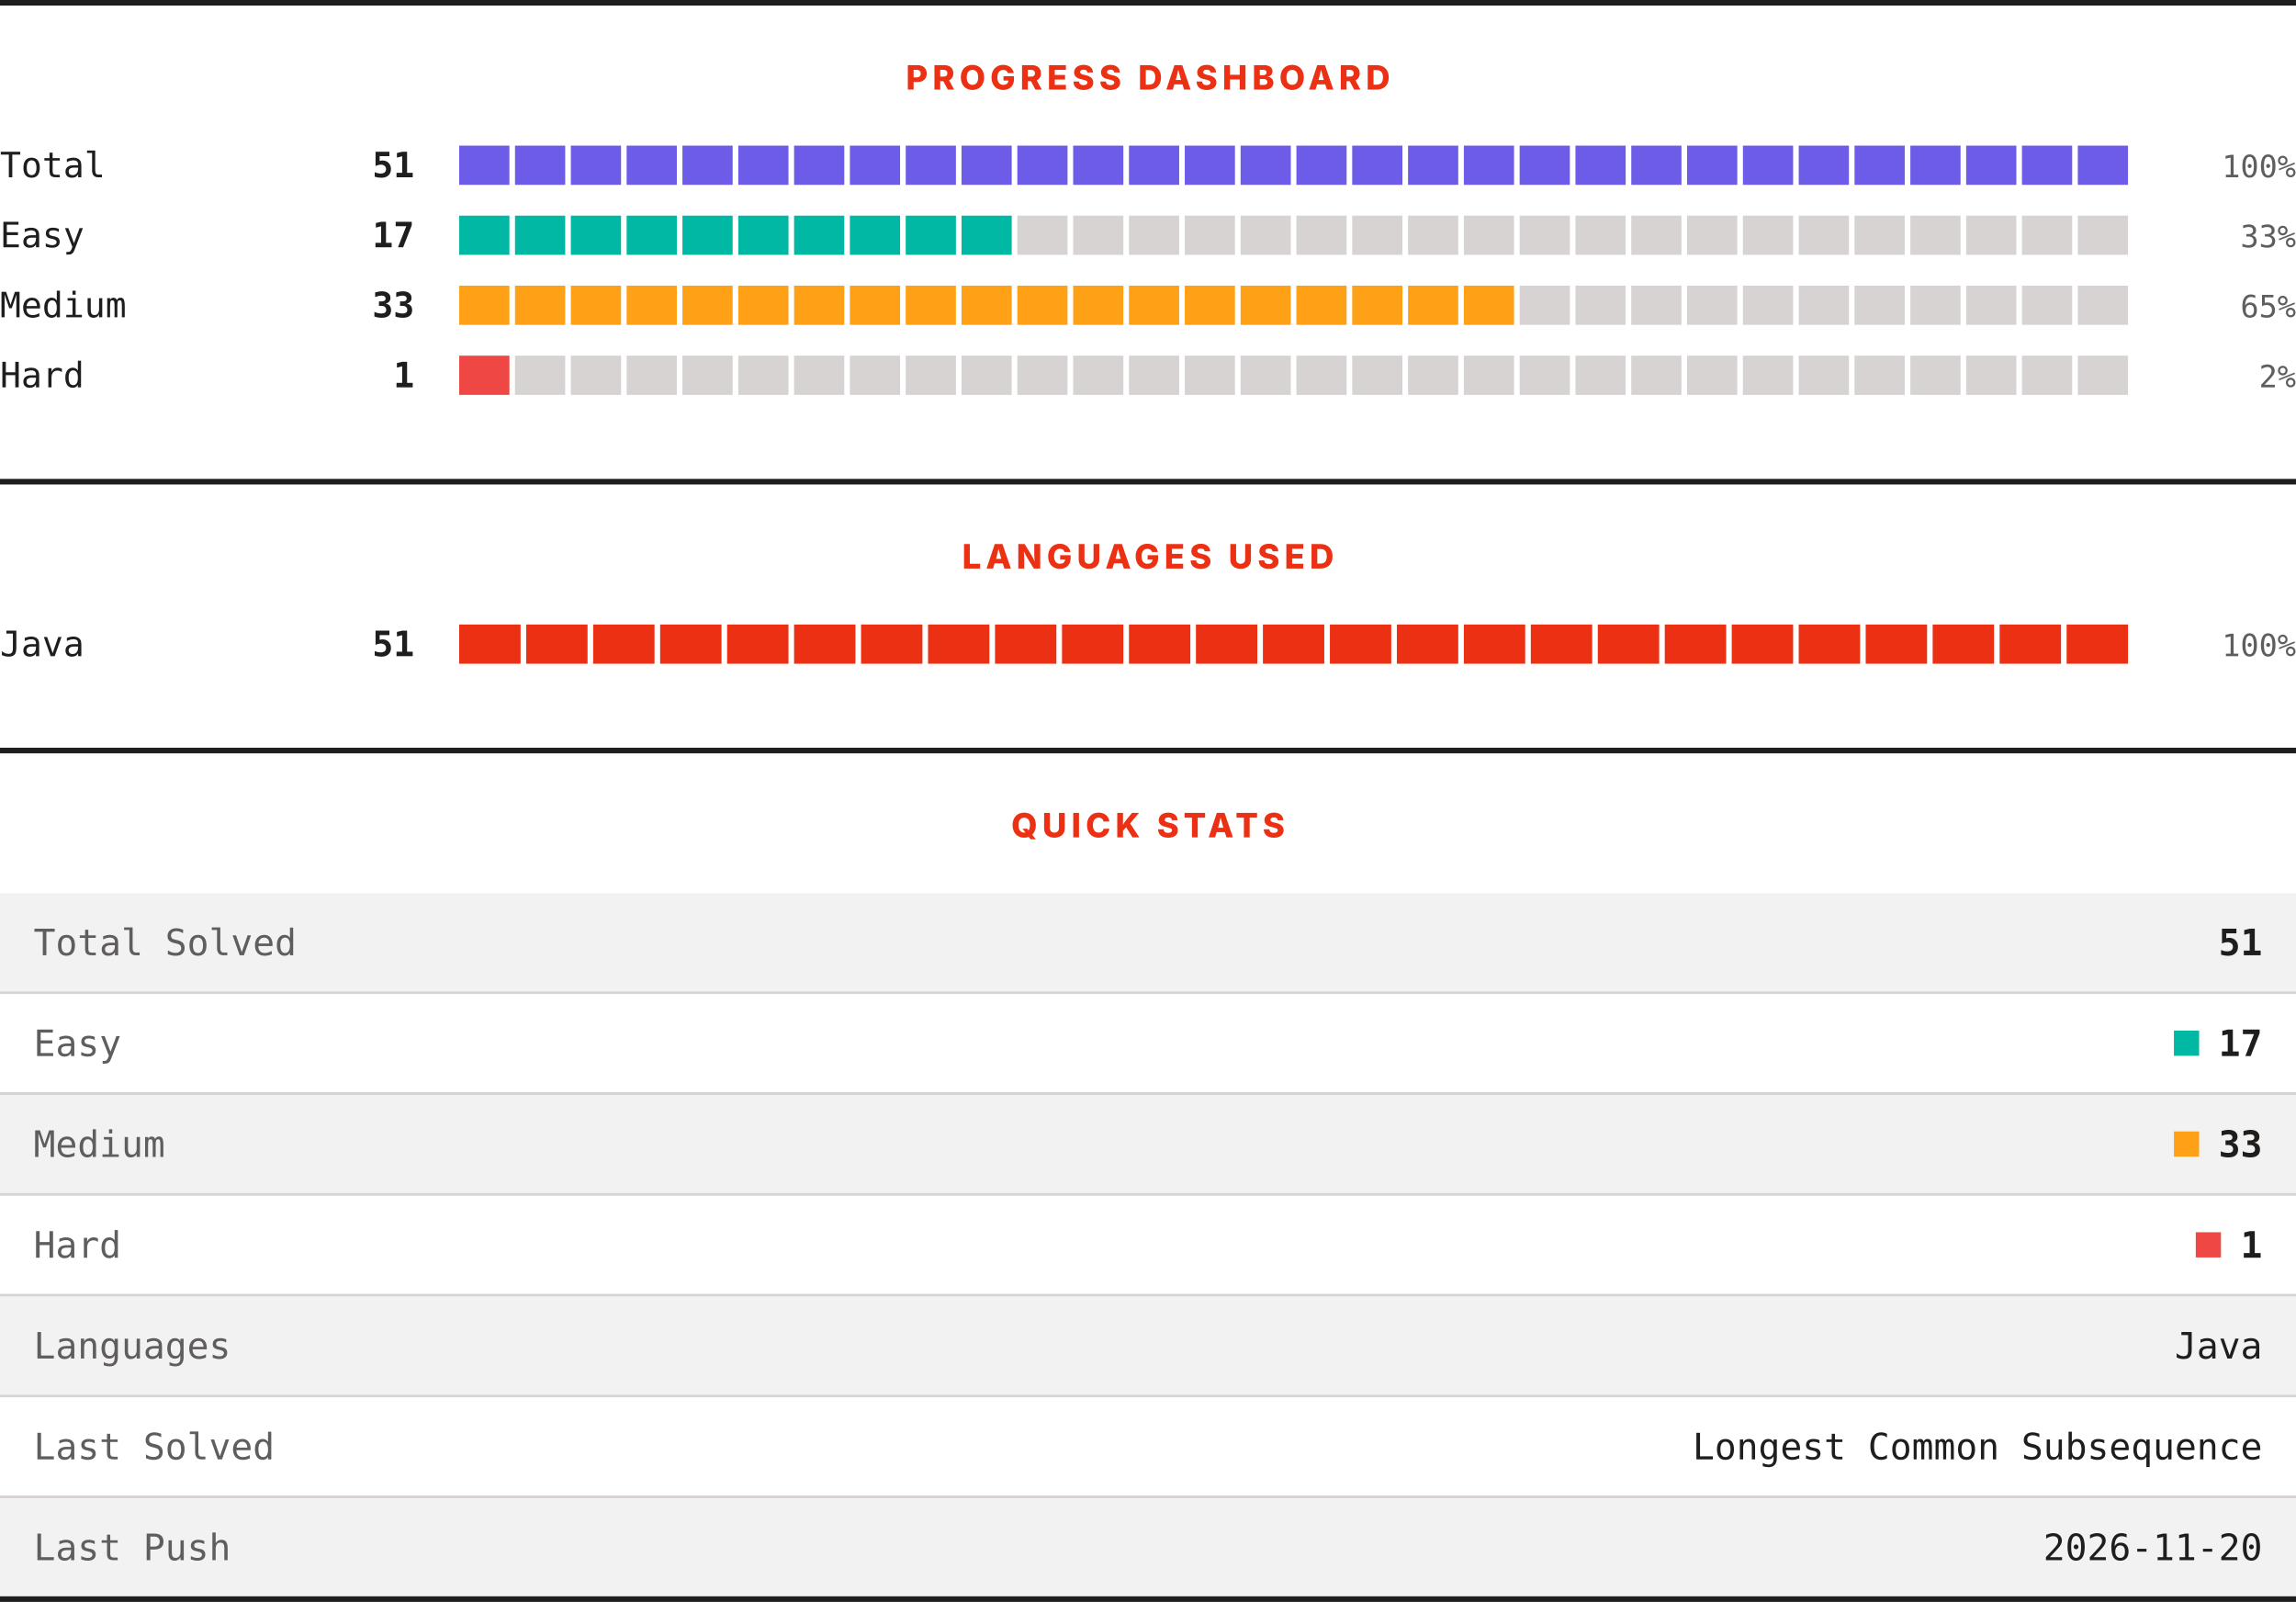
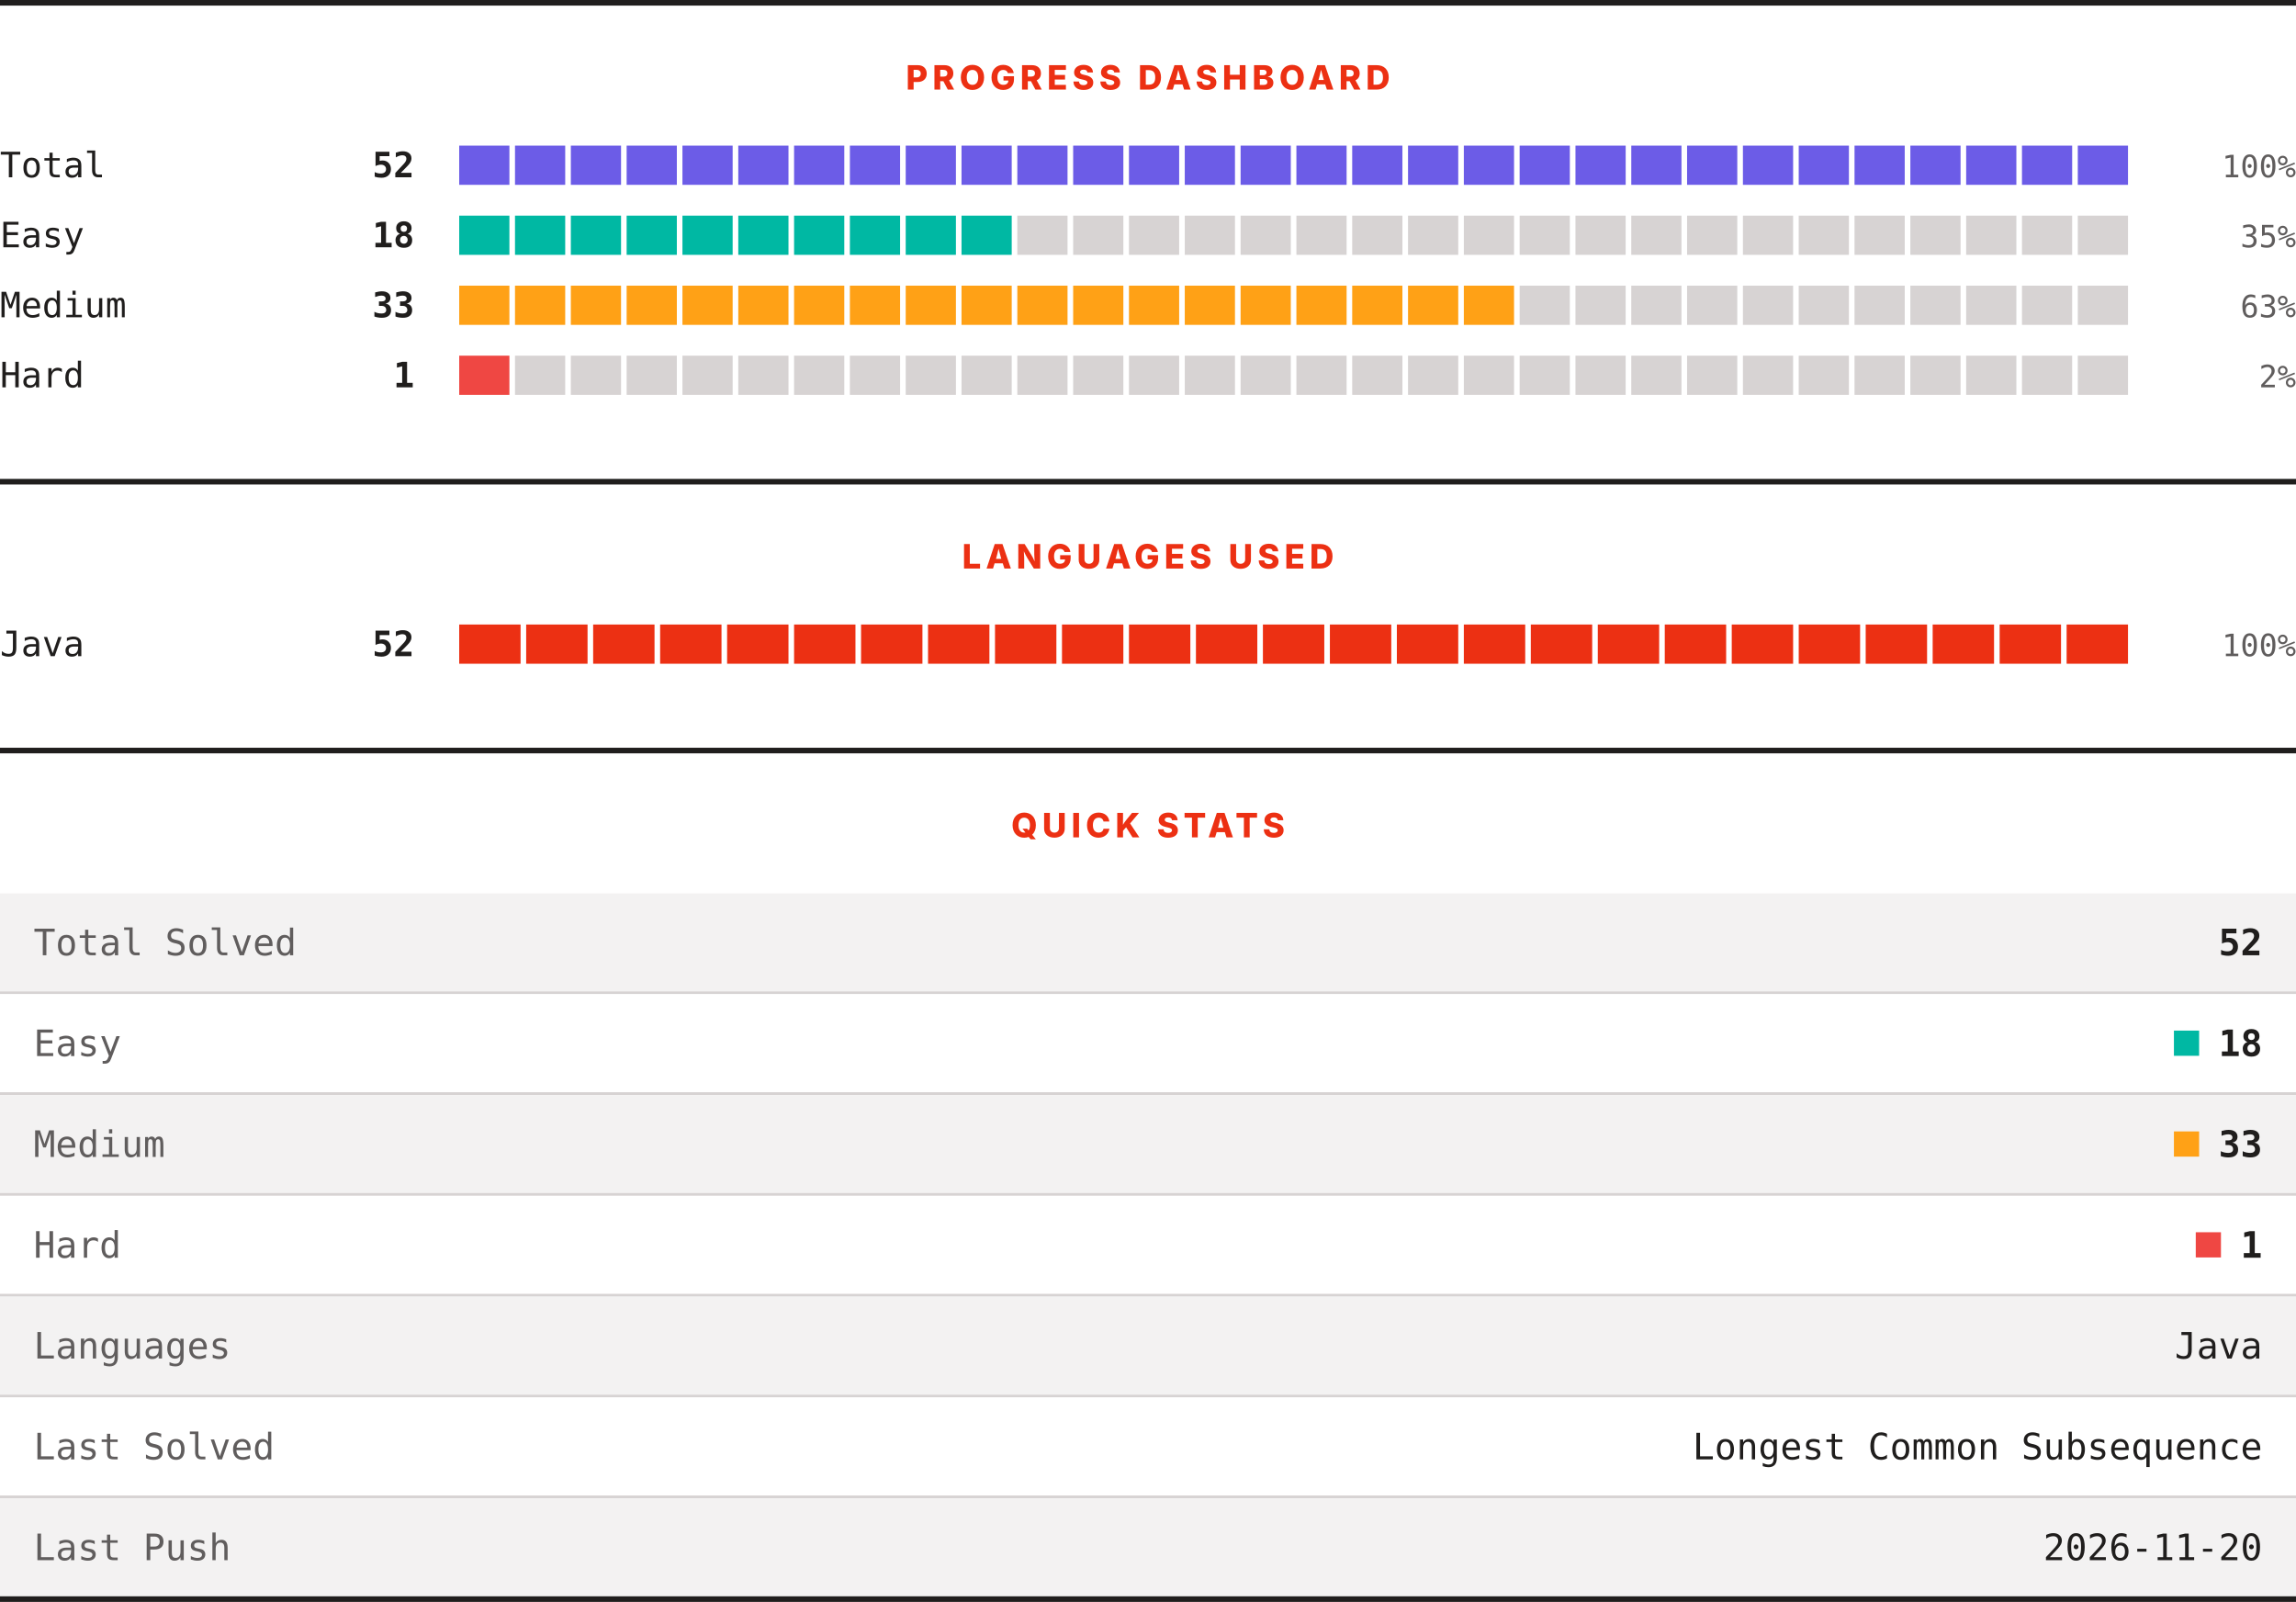
<svg xmlns="http://www.w3.org/2000/svg" width="820" height="572" viewBox="0 0 820 572" role="img" aria-label="LeetCode progress, languages and quick stats">
  <rect width="820" height="572" fill="#ffffff" />
  <rect x="0" y="0" width="820" height="2" fill="#201e1d" />
  <text x="410" y="32" text-anchor="middle" font-family="Archivo, system-ui, -apple-system, Segoe UI, sans-serif" font-size="12" font-weight="800" letter-spacing="1.68" fill="#ec3013">PROGRESS DASHBOARD</text>
  <text x="0" y="63.3" font-family="ui-monospace, SFMono-Regular, Menlo, Consolas, monospace" font-size="12.5" fill="#201e1d">Total</text>
-   <text x="148" y="63.3" text-anchor="end" font-family="ui-monospace, SFMono-Regular, Menlo, Consolas, monospace" font-size="12.5" font-weight="700" fill="#201e1d">51</text>
+   <text x="148" y="63.3" text-anchor="end" font-family="ui-monospace, SFMono-Regular, Menlo, Consolas, monospace" font-size="12.5" font-weight="700" fill="#201e1d">52</text>
  <rect x="164.00" y="52" width="17.93" height="14" fill="#6c5ce7" />
  <rect x="183.93" y="52" width="17.93" height="14" fill="#6c5ce7" />
  <rect x="203.87" y="52" width="17.93" height="14" fill="#6c5ce7" />
  <rect x="223.80" y="52" width="17.93" height="14" fill="#6c5ce7" />
  <rect x="243.73" y="52" width="17.93" height="14" fill="#6c5ce7" />
  <rect x="263.67" y="52" width="17.93" height="14" fill="#6c5ce7" />
  <rect x="283.60" y="52" width="17.93" height="14" fill="#6c5ce7" />
  <rect x="303.53" y="52" width="17.93" height="14" fill="#6c5ce7" />
  <rect x="323.47" y="52" width="17.93" height="14" fill="#6c5ce7" />
  <rect x="343.40" y="52" width="17.93" height="14" fill="#6c5ce7" />
  <rect x="363.33" y="52" width="17.93" height="14" fill="#6c5ce7" />
  <rect x="383.27" y="52" width="17.93" height="14" fill="#6c5ce7" />
  <rect x="403.20" y="52" width="17.93" height="14" fill="#6c5ce7" />
  <rect x="423.13" y="52" width="17.93" height="14" fill="#6c5ce7" />
  <rect x="443.07" y="52" width="17.93" height="14" fill="#6c5ce7" />
  <rect x="463.00" y="52" width="17.93" height="14" fill="#6c5ce7" />
  <rect x="482.93" y="52" width="17.93" height="14" fill="#6c5ce7" />
  <rect x="502.87" y="52" width="17.93" height="14" fill="#6c5ce7" />
  <rect x="522.80" y="52" width="17.93" height="14" fill="#6c5ce7" />
  <rect x="542.73" y="52" width="17.93" height="14" fill="#6c5ce7" />
  <rect x="562.67" y="52" width="17.93" height="14" fill="#6c5ce7" />
  <rect x="582.60" y="52" width="17.93" height="14" fill="#6c5ce7" />
  <rect x="602.53" y="52" width="17.93" height="14" fill="#6c5ce7" />
  <rect x="622.47" y="52" width="17.93" height="14" fill="#6c5ce7" />
  <rect x="642.40" y="52" width="17.93" height="14" fill="#6c5ce7" />
  <rect x="662.33" y="52" width="17.93" height="14" fill="#6c5ce7" />
  <rect x="682.27" y="52" width="17.93" height="14" fill="#6c5ce7" />
  <rect x="702.20" y="52" width="17.93" height="14" fill="#6c5ce7" />
  <rect x="722.13" y="52" width="17.93" height="14" fill="#6c5ce7" />
  <rect x="742.07" y="52" width="17.93" height="14" fill="#6c5ce7" />
  <text x="820" y="63.3" text-anchor="end" font-family="ui-monospace, SFMono-Regular, Menlo, Consolas, monospace" font-size="11" fill="#605d5d">100%</text>
  <text x="0" y="88.3" font-family="ui-monospace, SFMono-Regular, Menlo, Consolas, monospace" font-size="12.5" fill="#201e1d">Easy</text>
-   <text x="148" y="88.3" text-anchor="end" font-family="ui-monospace, SFMono-Regular, Menlo, Consolas, monospace" font-size="12.5" font-weight="700" fill="#201e1d">17</text>
+   <text x="148" y="88.3" text-anchor="end" font-family="ui-monospace, SFMono-Regular, Menlo, Consolas, monospace" font-size="12.5" font-weight="700" fill="#201e1d">18</text>
  <rect x="164.00" y="77" width="17.93" height="14" fill="#00b8a3" />
  <rect x="183.93" y="77" width="17.93" height="14" fill="#00b8a3" />
  <rect x="203.87" y="77" width="17.93" height="14" fill="#00b8a3" />
  <rect x="223.80" y="77" width="17.93" height="14" fill="#00b8a3" />
  <rect x="243.73" y="77" width="17.93" height="14" fill="#00b8a3" />
  <rect x="263.67" y="77" width="17.93" height="14" fill="#00b8a3" />
  <rect x="283.60" y="77" width="17.93" height="14" fill="#00b8a3" />
  <rect x="303.53" y="77" width="17.93" height="14" fill="#00b8a3" />
  <rect x="323.47" y="77" width="17.93" height="14" fill="#00b8a3" />
  <rect x="343.40" y="77" width="17.93" height="14" fill="#00b8a3" />
  <rect x="363.33" y="77" width="17.93" height="14" fill="#d7d3d3" />
  <rect x="383.27" y="77" width="17.93" height="14" fill="#d7d3d3" />
  <rect x="403.20" y="77" width="17.93" height="14" fill="#d7d3d3" />
  <rect x="423.13" y="77" width="17.93" height="14" fill="#d7d3d3" />
  <rect x="443.07" y="77" width="17.93" height="14" fill="#d7d3d3" />
  <rect x="463.00" y="77" width="17.93" height="14" fill="#d7d3d3" />
  <rect x="482.93" y="77" width="17.93" height="14" fill="#d7d3d3" />
  <rect x="502.87" y="77" width="17.93" height="14" fill="#d7d3d3" />
  <rect x="522.80" y="77" width="17.93" height="14" fill="#d7d3d3" />
  <rect x="542.73" y="77" width="17.93" height="14" fill="#d7d3d3" />
  <rect x="562.67" y="77" width="17.93" height="14" fill="#d7d3d3" />
  <rect x="582.60" y="77" width="17.93" height="14" fill="#d7d3d3" />
  <rect x="602.53" y="77" width="17.93" height="14" fill="#d7d3d3" />
  <rect x="622.47" y="77" width="17.93" height="14" fill="#d7d3d3" />
  <rect x="642.40" y="77" width="17.93" height="14" fill="#d7d3d3" />
  <rect x="662.33" y="77" width="17.93" height="14" fill="#d7d3d3" />
  <rect x="682.27" y="77" width="17.93" height="14" fill="#d7d3d3" />
  <rect x="702.20" y="77" width="17.93" height="14" fill="#d7d3d3" />
  <rect x="722.13" y="77" width="17.93" height="14" fill="#d7d3d3" />
  <rect x="742.07" y="77" width="17.93" height="14" fill="#d7d3d3" />
-   <text x="820" y="88.3" text-anchor="end" font-family="ui-monospace, SFMono-Regular, Menlo, Consolas, monospace" font-size="11" fill="#605d5d">33%</text>
+   <text x="820" y="88.3" text-anchor="end" font-family="ui-monospace, SFMono-Regular, Menlo, Consolas, monospace" font-size="11" fill="#605d5d">35%</text>
  <text x="0" y="113.3" font-family="ui-monospace, SFMono-Regular, Menlo, Consolas, monospace" font-size="12.5" fill="#201e1d">Medium</text>
  <text x="148" y="113.3" text-anchor="end" font-family="ui-monospace, SFMono-Regular, Menlo, Consolas, monospace" font-size="12.5" font-weight="700" fill="#201e1d">33</text>
  <rect x="164.00" y="102" width="17.93" height="14" fill="#ffa116" />
  <rect x="183.93" y="102" width="17.93" height="14" fill="#ffa116" />
  <rect x="203.87" y="102" width="17.93" height="14" fill="#ffa116" />
  <rect x="223.80" y="102" width="17.93" height="14" fill="#ffa116" />
  <rect x="243.73" y="102" width="17.93" height="14" fill="#ffa116" />
  <rect x="263.67" y="102" width="17.93" height="14" fill="#ffa116" />
  <rect x="283.60" y="102" width="17.93" height="14" fill="#ffa116" />
  <rect x="303.53" y="102" width="17.93" height="14" fill="#ffa116" />
  <rect x="323.47" y="102" width="17.93" height="14" fill="#ffa116" />
  <rect x="343.40" y="102" width="17.93" height="14" fill="#ffa116" />
  <rect x="363.33" y="102" width="17.93" height="14" fill="#ffa116" />
  <rect x="383.27" y="102" width="17.93" height="14" fill="#ffa116" />
  <rect x="403.20" y="102" width="17.93" height="14" fill="#ffa116" />
  <rect x="423.13" y="102" width="17.93" height="14" fill="#ffa116" />
  <rect x="443.07" y="102" width="17.93" height="14" fill="#ffa116" />
  <rect x="463.00" y="102" width="17.93" height="14" fill="#ffa116" />
  <rect x="482.93" y="102" width="17.93" height="14" fill="#ffa116" />
  <rect x="502.87" y="102" width="17.93" height="14" fill="#ffa116" />
  <rect x="522.80" y="102" width="17.93" height="14" fill="#ffa116" />
  <rect x="542.73" y="102" width="17.93" height="14" fill="#d7d3d3" />
  <rect x="562.67" y="102" width="17.93" height="14" fill="#d7d3d3" />
  <rect x="582.60" y="102" width="17.93" height="14" fill="#d7d3d3" />
  <rect x="602.53" y="102" width="17.93" height="14" fill="#d7d3d3" />
  <rect x="622.47" y="102" width="17.93" height="14" fill="#d7d3d3" />
  <rect x="642.40" y="102" width="17.93" height="14" fill="#d7d3d3" />
  <rect x="662.33" y="102" width="17.93" height="14" fill="#d7d3d3" />
  <rect x="682.27" y="102" width="17.93" height="14" fill="#d7d3d3" />
  <rect x="702.20" y="102" width="17.93" height="14" fill="#d7d3d3" />
  <rect x="722.13" y="102" width="17.93" height="14" fill="#d7d3d3" />
  <rect x="742.07" y="102" width="17.93" height="14" fill="#d7d3d3" />
-   <text x="820" y="113.3" text-anchor="end" font-family="ui-monospace, SFMono-Regular, Menlo, Consolas, monospace" font-size="11" fill="#605d5d">65%</text>
+   <text x="820" y="113.3" text-anchor="end" font-family="ui-monospace, SFMono-Regular, Menlo, Consolas, monospace" font-size="11" fill="#605d5d">63%</text>
  <text x="0" y="138.3" font-family="ui-monospace, SFMono-Regular, Menlo, Consolas, monospace" font-size="12.5" fill="#201e1d">Hard</text>
  <text x="148" y="138.3" text-anchor="end" font-family="ui-monospace, SFMono-Regular, Menlo, Consolas, monospace" font-size="12.5" font-weight="700" fill="#201e1d">1</text>
  <rect x="164.00" y="127" width="17.93" height="14" fill="#ef4743" />
  <rect x="183.93" y="127" width="17.93" height="14" fill="#d7d3d3" />
  <rect x="203.87" y="127" width="17.93" height="14" fill="#d7d3d3" />
  <rect x="223.80" y="127" width="17.93" height="14" fill="#d7d3d3" />
  <rect x="243.73" y="127" width="17.93" height="14" fill="#d7d3d3" />
  <rect x="263.67" y="127" width="17.93" height="14" fill="#d7d3d3" />
  <rect x="283.60" y="127" width="17.93" height="14" fill="#d7d3d3" />
  <rect x="303.53" y="127" width="17.93" height="14" fill="#d7d3d3" />
  <rect x="323.47" y="127" width="17.93" height="14" fill="#d7d3d3" />
  <rect x="343.40" y="127" width="17.93" height="14" fill="#d7d3d3" />
  <rect x="363.33" y="127" width="17.93" height="14" fill="#d7d3d3" />
  <rect x="383.27" y="127" width="17.93" height="14" fill="#d7d3d3" />
  <rect x="403.20" y="127" width="17.93" height="14" fill="#d7d3d3" />
  <rect x="423.13" y="127" width="17.93" height="14" fill="#d7d3d3" />
  <rect x="443.07" y="127" width="17.93" height="14" fill="#d7d3d3" />
  <rect x="463.00" y="127" width="17.93" height="14" fill="#d7d3d3" />
  <rect x="482.93" y="127" width="17.93" height="14" fill="#d7d3d3" />
  <rect x="502.87" y="127" width="17.93" height="14" fill="#d7d3d3" />
  <rect x="522.80" y="127" width="17.93" height="14" fill="#d7d3d3" />
  <rect x="542.73" y="127" width="17.93" height="14" fill="#d7d3d3" />
  <rect x="562.67" y="127" width="17.93" height="14" fill="#d7d3d3" />
  <rect x="582.60" y="127" width="17.93" height="14" fill="#d7d3d3" />
  <rect x="602.53" y="127" width="17.93" height="14" fill="#d7d3d3" />
  <rect x="622.47" y="127" width="17.93" height="14" fill="#d7d3d3" />
  <rect x="642.40" y="127" width="17.93" height="14" fill="#d7d3d3" />
  <rect x="662.33" y="127" width="17.93" height="14" fill="#d7d3d3" />
  <rect x="682.27" y="127" width="17.93" height="14" fill="#d7d3d3" />
  <rect x="702.20" y="127" width="17.93" height="14" fill="#d7d3d3" />
  <rect x="722.13" y="127" width="17.93" height="14" fill="#d7d3d3" />
  <rect x="742.07" y="127" width="17.93" height="14" fill="#d7d3d3" />
  <text x="820" y="138.3" text-anchor="end" font-family="ui-monospace, SFMono-Regular, Menlo, Consolas, monospace" font-size="11" fill="#605d5d">2%</text>
  <rect x="0" y="171" width="820" height="2" fill="#201e1d" />
  <text x="410" y="203" text-anchor="middle" font-family="Archivo, system-ui, -apple-system, Segoe UI, sans-serif" font-size="12" font-weight="800" letter-spacing="1.68" fill="#ec3013">LANGUAGES USED</text>
  <text x="0" y="234.3" font-family="ui-monospace, SFMono-Regular, Menlo, Consolas, monospace" font-size="12.5" fill="#201e1d">Java</text>
-   <text x="148" y="234.3" text-anchor="end" font-family="ui-monospace, SFMono-Regular, Menlo, Consolas, monospace" font-size="12.5" font-weight="700" fill="#201e1d">51</text>
+   <text x="148" y="234.3" text-anchor="end" font-family="ui-monospace, SFMono-Regular, Menlo, Consolas, monospace" font-size="12.5" font-weight="700" fill="#201e1d">52</text>
  <rect x="164.00" y="223" width="21.92" height="14" fill="#ec3013" />
  <rect x="187.92" y="223" width="21.92" height="14" fill="#ec3013" />
  <rect x="211.84" y="223" width="21.92" height="14" fill="#ec3013" />
  <rect x="235.76" y="223" width="21.92" height="14" fill="#ec3013" />
  <rect x="259.68" y="223" width="21.92" height="14" fill="#ec3013" />
  <rect x="283.60" y="223" width="21.92" height="14" fill="#ec3013" />
  <rect x="307.52" y="223" width="21.92" height="14" fill="#ec3013" />
  <rect x="331.44" y="223" width="21.92" height="14" fill="#ec3013" />
  <rect x="355.36" y="223" width="21.92" height="14" fill="#ec3013" />
  <rect x="379.28" y="223" width="21.92" height="14" fill="#ec3013" />
  <rect x="403.20" y="223" width="21.92" height="14" fill="#ec3013" />
  <rect x="427.12" y="223" width="21.92" height="14" fill="#ec3013" />
  <rect x="451.04" y="223" width="21.92" height="14" fill="#ec3013" />
  <rect x="474.96" y="223" width="21.92" height="14" fill="#ec3013" />
  <rect x="498.88" y="223" width="21.92" height="14" fill="#ec3013" />
  <rect x="522.80" y="223" width="21.92" height="14" fill="#ec3013" />
  <rect x="546.72" y="223" width="21.92" height="14" fill="#ec3013" />
  <rect x="570.64" y="223" width="21.92" height="14" fill="#ec3013" />
  <rect x="594.56" y="223" width="21.92" height="14" fill="#ec3013" />
  <rect x="618.48" y="223" width="21.92" height="14" fill="#ec3013" />
  <rect x="642.40" y="223" width="21.92" height="14" fill="#ec3013" />
  <rect x="666.32" y="223" width="21.92" height="14" fill="#ec3013" />
  <rect x="690.24" y="223" width="21.92" height="14" fill="#ec3013" />
  <rect x="714.16" y="223" width="21.92" height="14" fill="#ec3013" />
  <rect x="738.08" y="223" width="21.92" height="14" fill="#ec3013" />
  <text x="820" y="234.3" text-anchor="end" font-family="ui-monospace, SFMono-Regular, Menlo, Consolas, monospace" font-size="11" fill="#605d5d">100%</text>
  <rect x="0" y="267" width="820" height="2" fill="#201e1d" />
  <text x="410" y="299" text-anchor="middle" font-family="Archivo, system-ui, -apple-system, Segoe UI, sans-serif" font-size="12" font-weight="800" letter-spacing="1.68" fill="#ec3013">QUICK STATS</text>
  <rect x="0" y="319" width="820" height="35" fill="#f3f2f2" />
  <text x="12" y="341.1" font-family="ui-monospace, SFMono-Regular, Menlo, Consolas, monospace" font-size="13" fill="#605d5d">Total Solved</text>
-   <text x="808" y="341.1" text-anchor="end" font-family="ui-monospace, SFMono-Regular, Menlo, Consolas, monospace" font-size="13" font-weight="700" fill="#201e1d">51</text>
+   <text x="808" y="341.1" text-anchor="end" font-family="ui-monospace, SFMono-Regular, Menlo, Consolas, monospace" font-size="13" font-weight="700" fill="#201e1d">52</text>
  <rect x="0" y="354" width="820" height="1" fill="#d7d3d3" />
  <rect x="0" y="355" width="820" height="35" fill="#ffffff" />
  <text x="12" y="377.1" font-family="ui-monospace, SFMono-Regular, Menlo, Consolas, monospace" font-size="13" fill="#605d5d">Easy</text>
  <rect x="776.4" y="368" width="9" height="9" fill="#00b8a3" />
-   <text x="808" y="377.1" text-anchor="end" font-family="ui-monospace, SFMono-Regular, Menlo, Consolas, monospace" font-size="13" font-weight="700" fill="#201e1d">17</text>
+   <text x="808" y="377.1" text-anchor="end" font-family="ui-monospace, SFMono-Regular, Menlo, Consolas, monospace" font-size="13" font-weight="700" fill="#201e1d">18</text>
  <rect x="0" y="390" width="820" height="1" fill="#d7d3d3" />
  <rect x="0" y="391" width="820" height="35" fill="#f3f2f2" />
  <text x="12" y="413.1" font-family="ui-monospace, SFMono-Regular, Menlo, Consolas, monospace" font-size="13" fill="#605d5d">Medium</text>
  <rect x="776.4" y="404" width="9" height="9" fill="#ffa116" />
  <text x="808" y="413.1" text-anchor="end" font-family="ui-monospace, SFMono-Regular, Menlo, Consolas, monospace" font-size="13" font-weight="700" fill="#201e1d">33</text>
  <rect x="0" y="426" width="820" height="1" fill="#d7d3d3" />
  <rect x="0" y="427" width="820" height="35" fill="#ffffff" />
  <text x="12" y="449.1" font-family="ui-monospace, SFMono-Regular, Menlo, Consolas, monospace" font-size="13" fill="#605d5d">Hard</text>
  <rect x="784.2" y="440" width="9" height="9" fill="#ef4743" />
  <text x="808" y="449.1" text-anchor="end" font-family="ui-monospace, SFMono-Regular, Menlo, Consolas, monospace" font-size="13" font-weight="700" fill="#201e1d">1</text>
  <rect x="0" y="462" width="820" height="1" fill="#d7d3d3" />
  <rect x="0" y="463" width="820" height="35" fill="#f3f2f2" />
  <text x="12" y="485.1" font-family="ui-monospace, SFMono-Regular, Menlo, Consolas, monospace" font-size="13" fill="#605d5d">Languages</text>
  <text x="808" y="485.1" text-anchor="end" font-family="ui-monospace, SFMono-Regular, Menlo, Consolas, monospace" font-size="13" fill="#201e1d">Java</text>
  <rect x="0" y="498" width="820" height="1" fill="#d7d3d3" />
  <rect x="0" y="499" width="820" height="35" fill="#ffffff" />
  <text x="12" y="521.1" font-family="ui-monospace, SFMono-Regular, Menlo, Consolas, monospace" font-size="13" fill="#605d5d">Last Solved</text>
  <text x="808" y="521.1" text-anchor="end" font-family="ui-monospace, SFMono-Regular, Menlo, Consolas, monospace" font-size="13" fill="#201e1d">Longest Common Subsequence</text>
  <rect x="0" y="534" width="820" height="1" fill="#d7d3d3" />
  <rect x="0" y="535" width="820" height="35" fill="#f3f2f2" />
  <text x="12" y="557.1" font-family="ui-monospace, SFMono-Regular, Menlo, Consolas, monospace" font-size="13" fill="#605d5d">Last Push</text>
  <text x="808" y="557.1" text-anchor="end" font-family="ui-monospace, SFMono-Regular, Menlo, Consolas, monospace" font-size="13" fill="#201e1d">2026-11-20</text>
  <rect x="0" y="570" width="820" height="2" fill="#201e1d" />
</svg>
